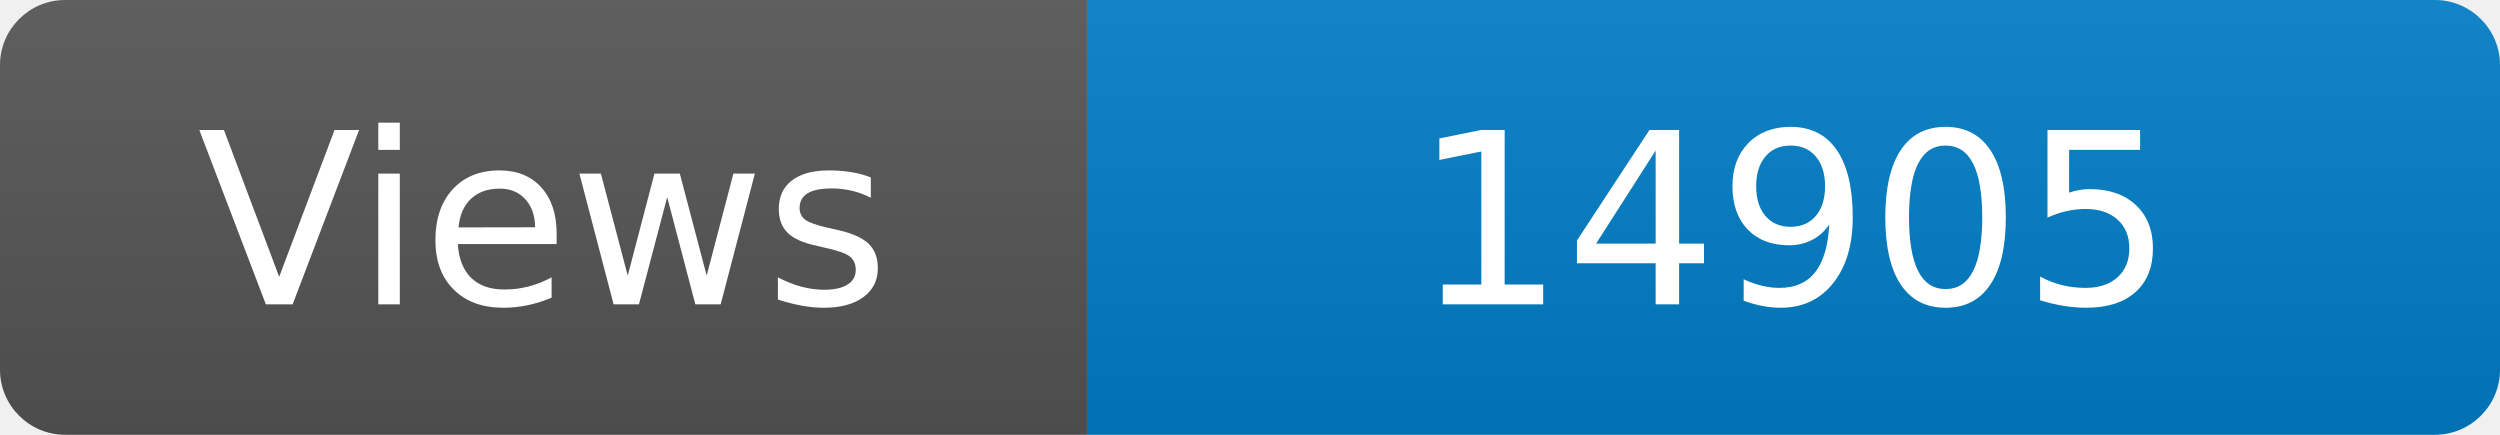
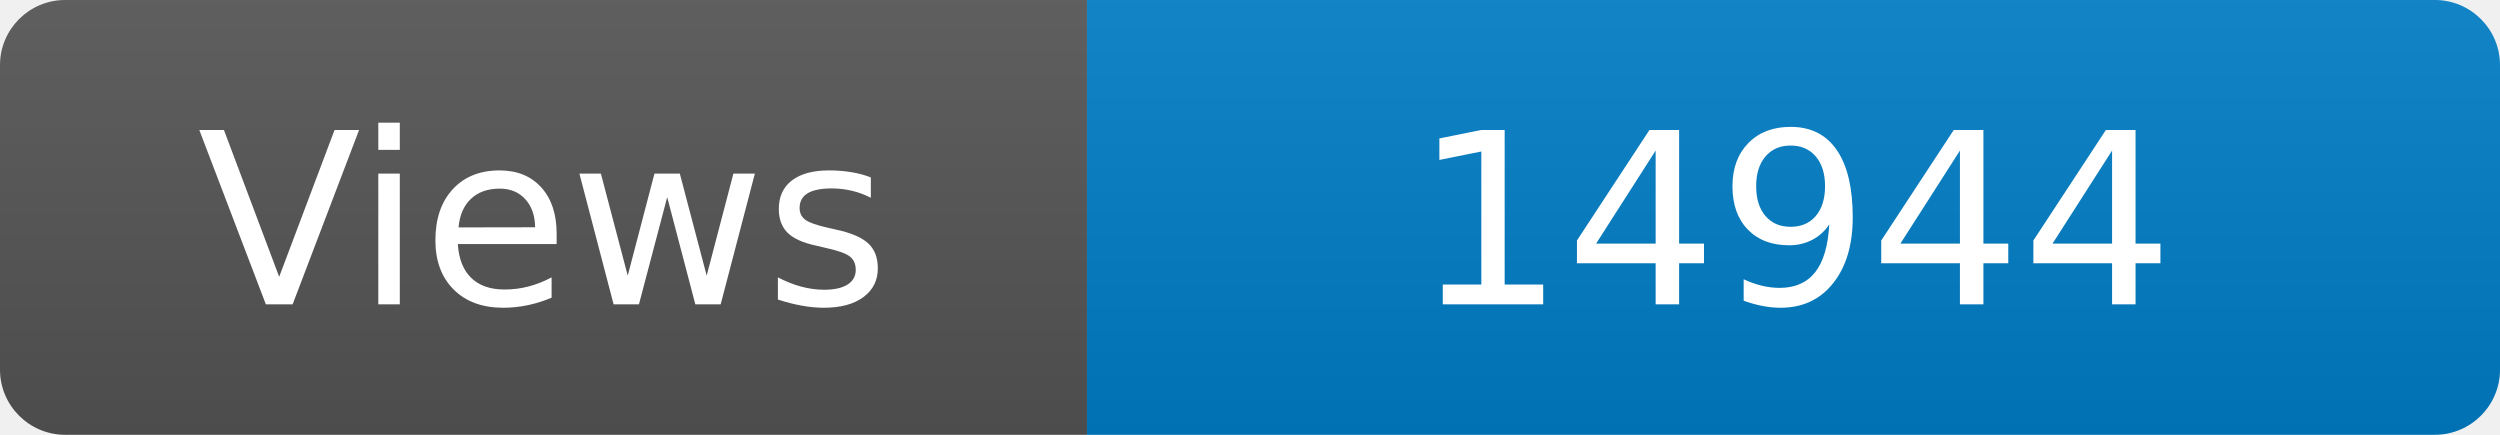
<svg xmlns="http://www.w3.org/2000/svg" width="115" height="20" role="img" aria-label="Maintained?: yes">
  <linearGradient id="s" x2="0" y2="100%">
    <stop offset="0" stop-color="#bbb" stop-opacity=".1" />
    <stop offset="1" stop-opacity=".1" />
  </linearGradient>
  <clipPath id="r">
    <rect width="115" height="20" rx="3" fill="#fff" />
  </clipPath>
  <g clip-path="url(#r)">
    <rect width="50" height="20" fill="#555" />
    <rect x="50" width="160" height="20" fill="#007ec6" />
    <rect width="115" height="20" fill="url(#s)" />
  </g>
  <g fill="#fff" text-anchor="middle" font-family="Verdana,Geneva,DejaVu Sans,sans-serif" font-size="110">
    <text x="250" y="140" transform="scale(.1)" fill="#fff">Views</text>
-     <text x="825" y="140" transform="scale(.1)" fill="#fff">14905</text>
+     <text x="825" y="140" transform="scale(.1)" fill="#fff">14944</text>
  </g>
</svg>
